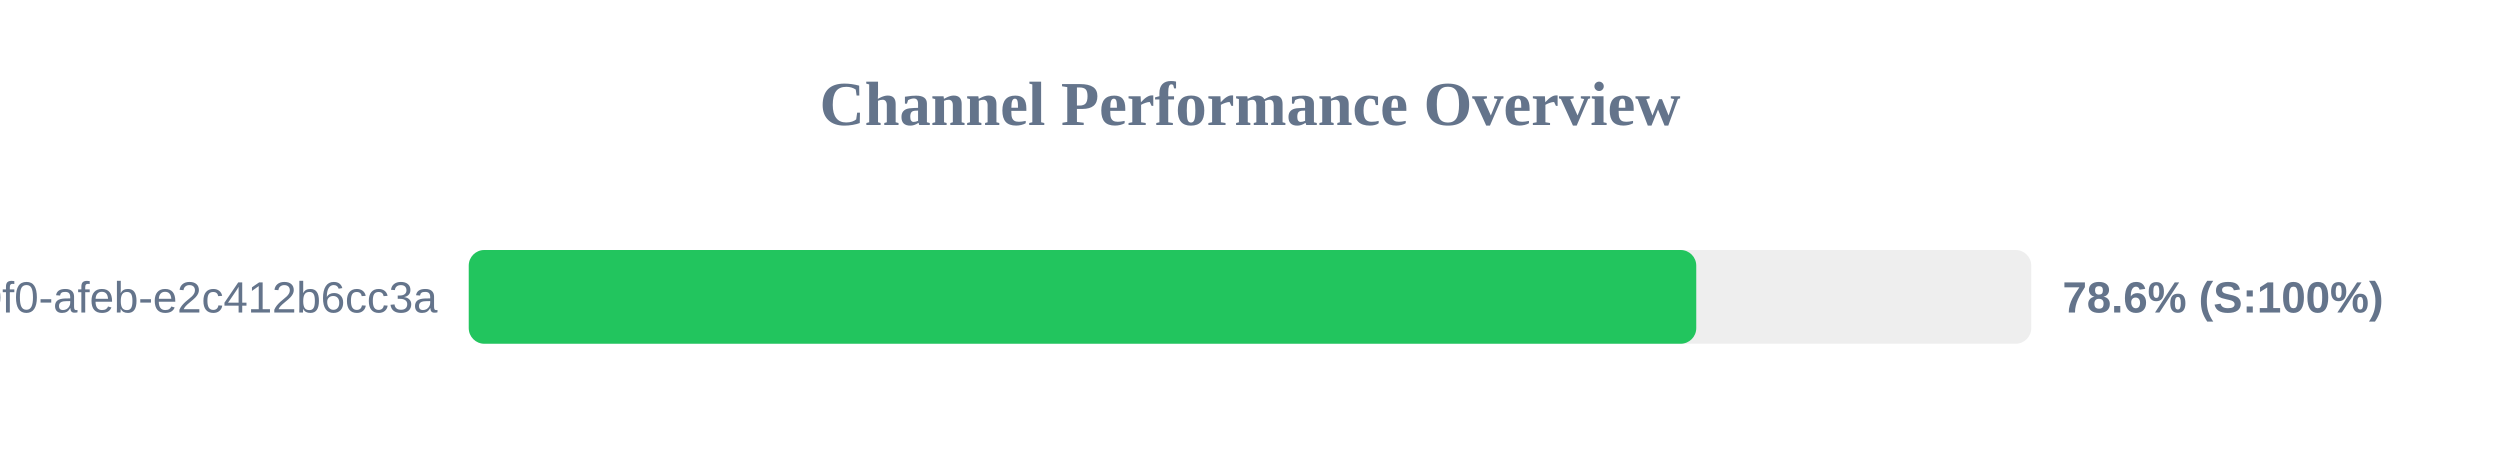
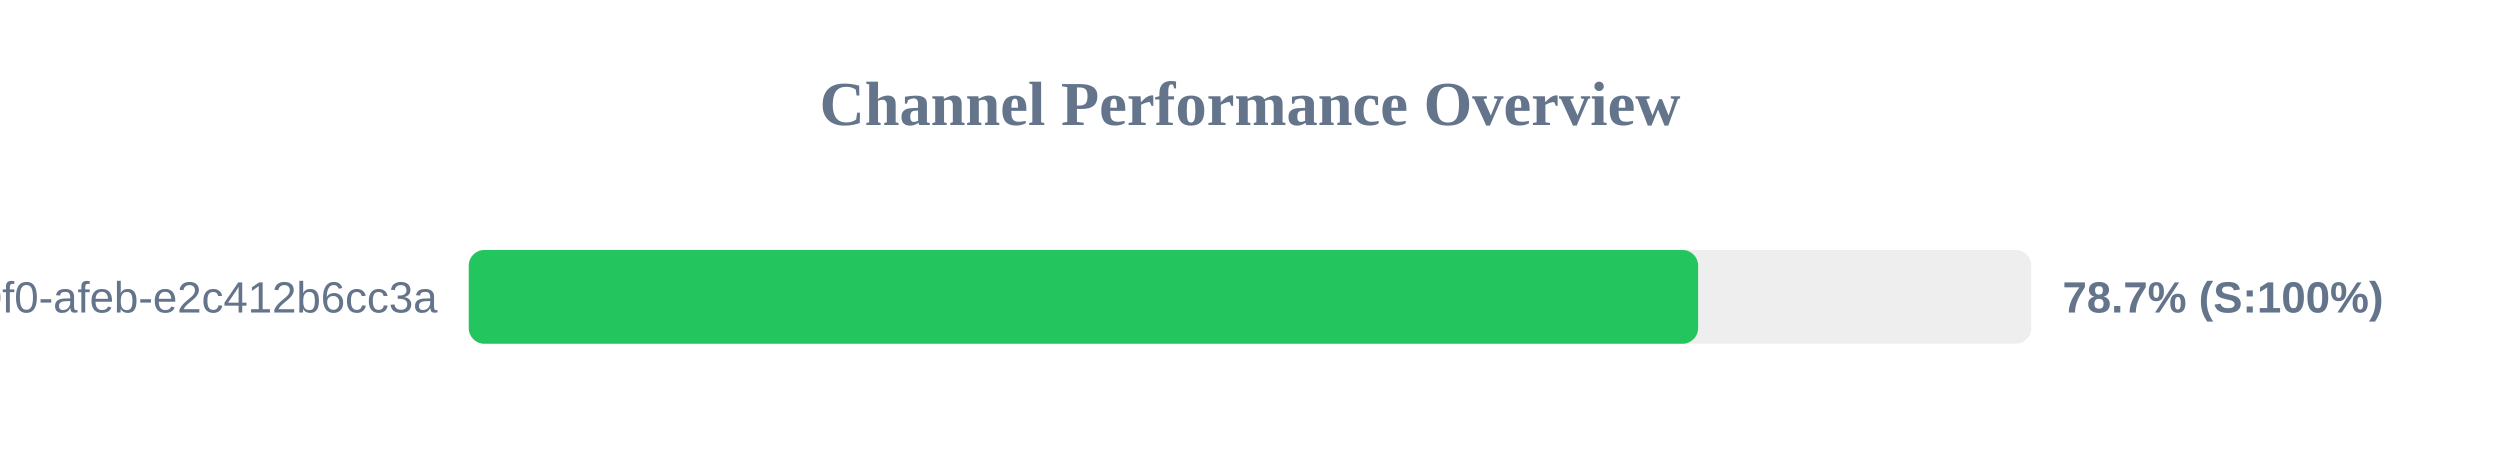
<svg xmlns="http://www.w3.org/2000/svg" width="800" height="150" version="1.1">
  <style>
        .row { font: 14px Arial; fill: #64748b; }
        .score { font: bold 14px Arial; fill: #64748b; }
    </style>
  <text x="400" y="40" text-anchor="middle" font-size="20px" font-weight="bold" fill="#64748b">Channel Performance Overview</text>
  <rect x="150" y="80" width="500" height="30" fill="#eee" rx="5" />
-   <rect x="150" y="80" width="392.8" height="30" fill="#22c55e" rx="5" />
+   <rect x="150" y="80" width="393.4" height="30" fill="#22c55e" rx="5" />
  <text x="140" y="100" text-anchor="end" class="row">?uuid=c6e02cd8-ce11-40f0-afeb-e2c412b6cc3a</text>
-   <text x="660" y="100" text-anchor="start" class="score">78.6% (S:100%)</text>
+   <text x="660" y="100" text-anchor="start" class="score">78.7% (S:100%)</text>
</svg>
